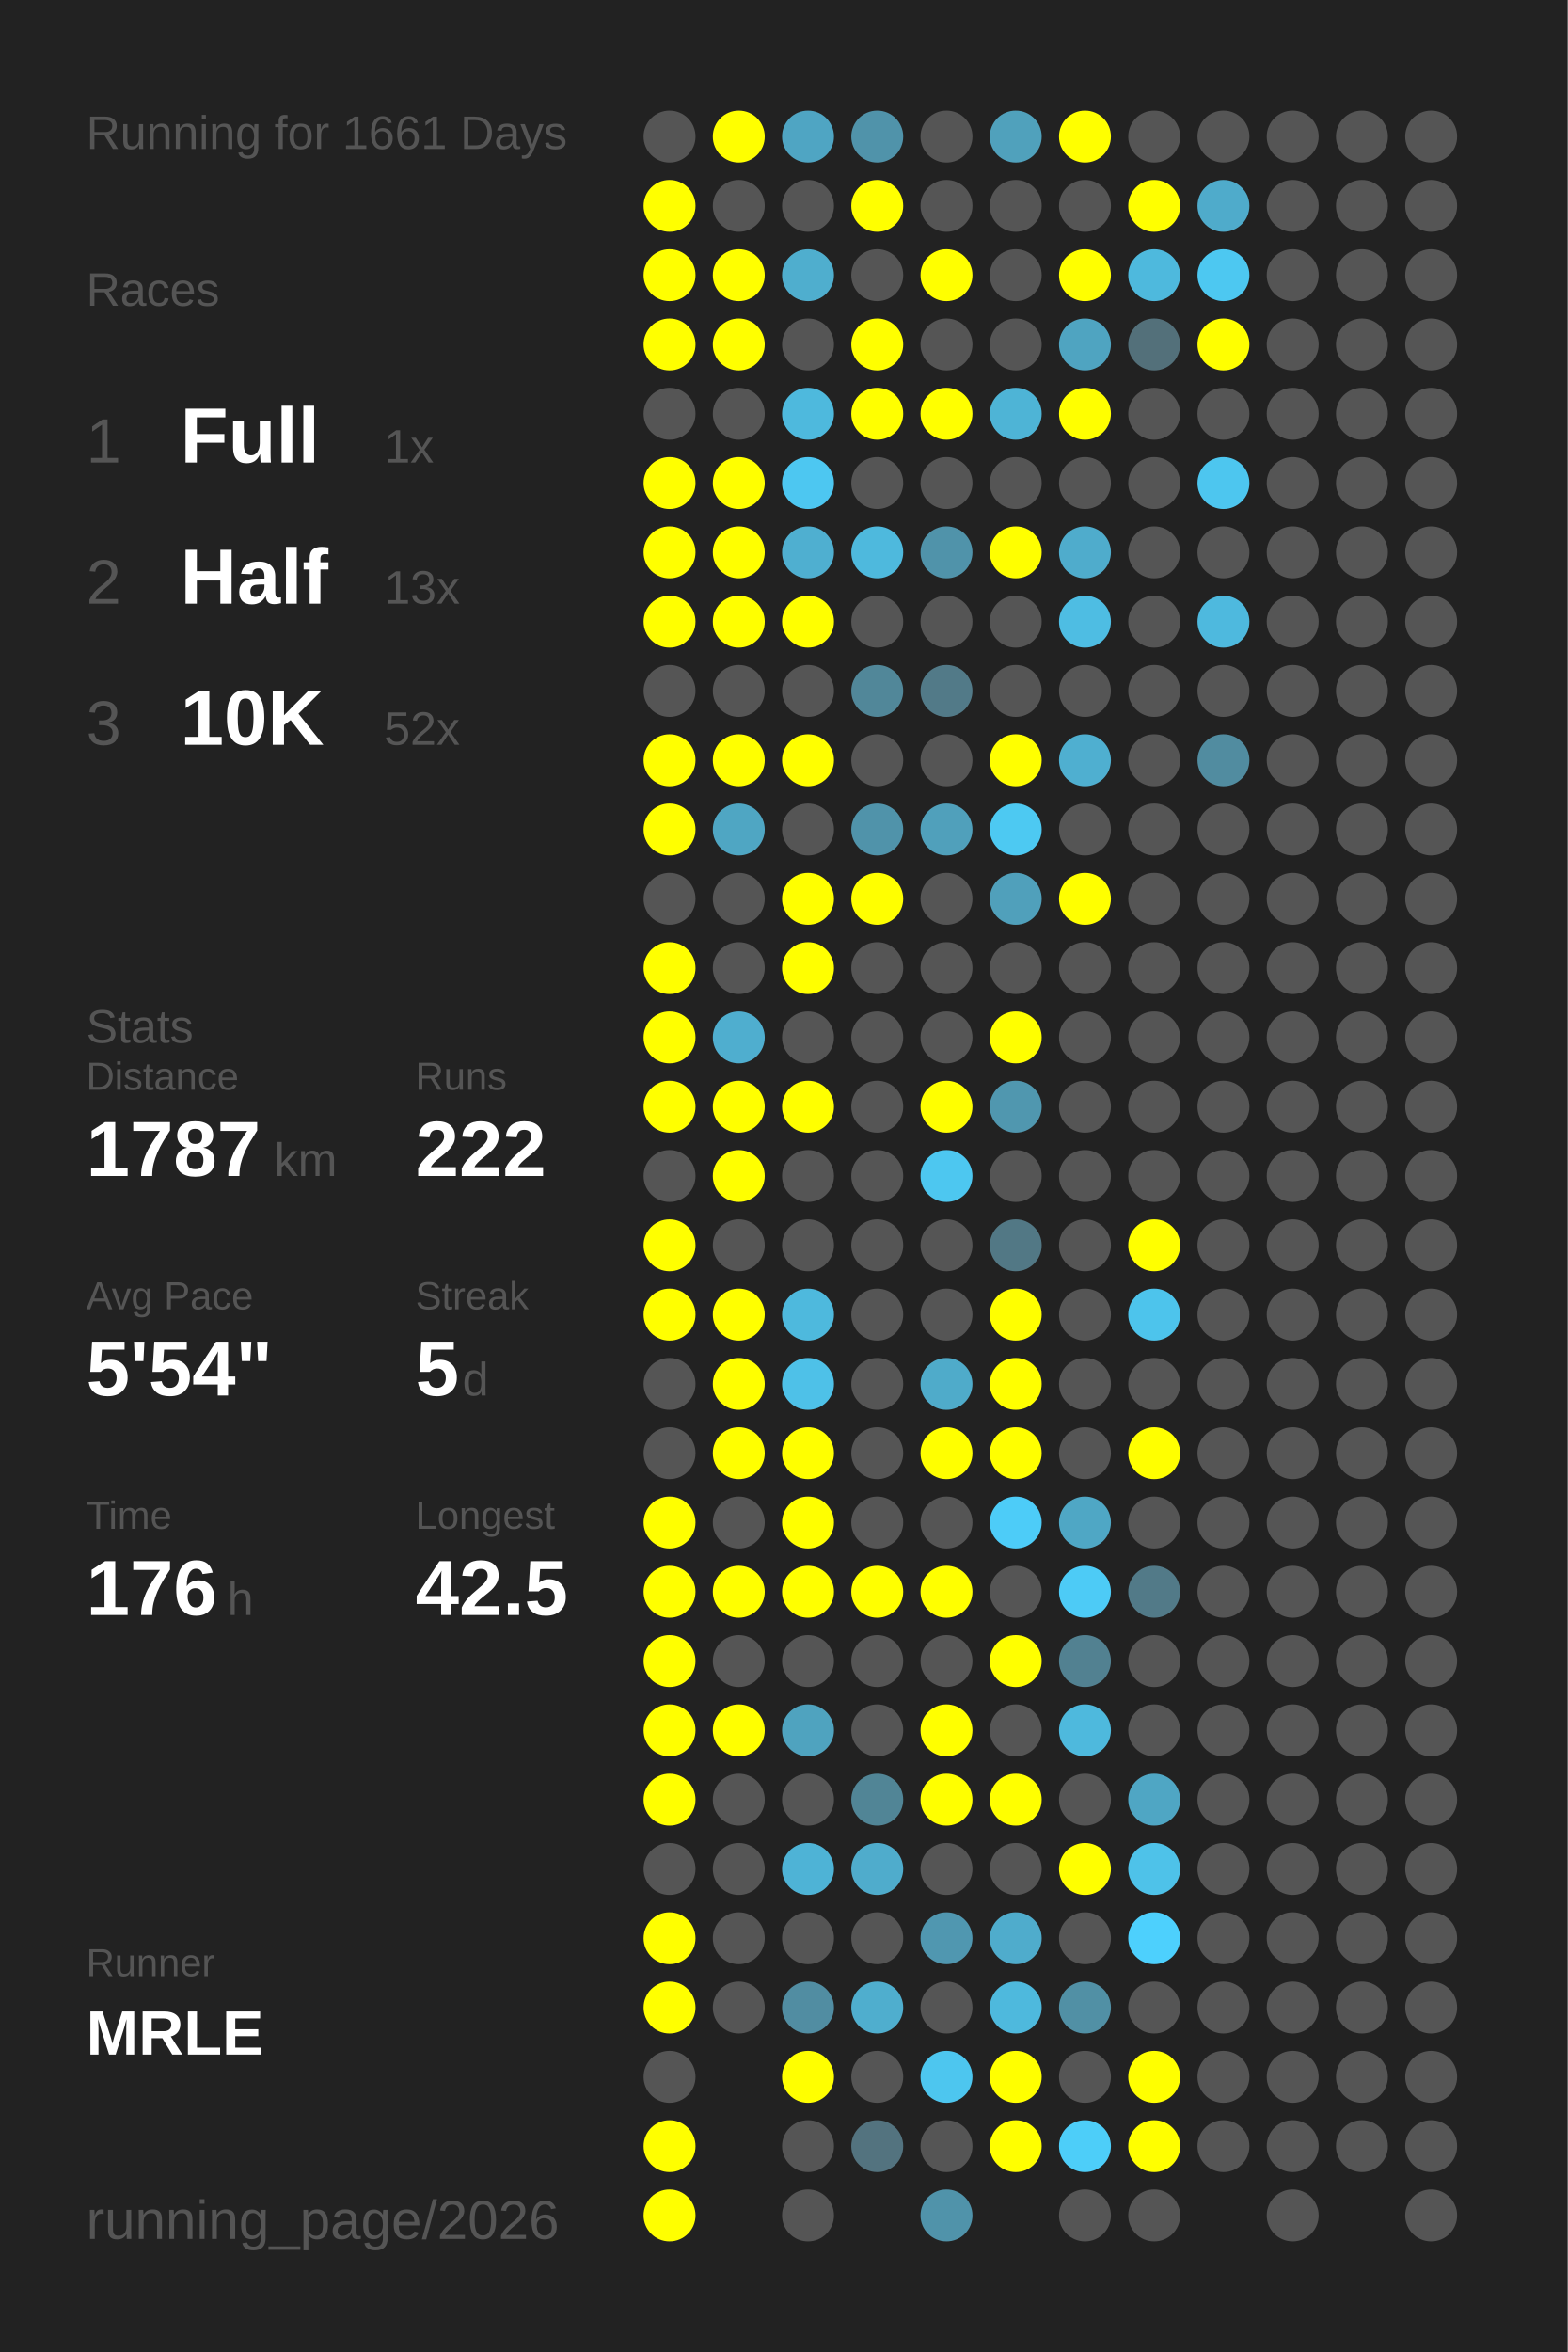
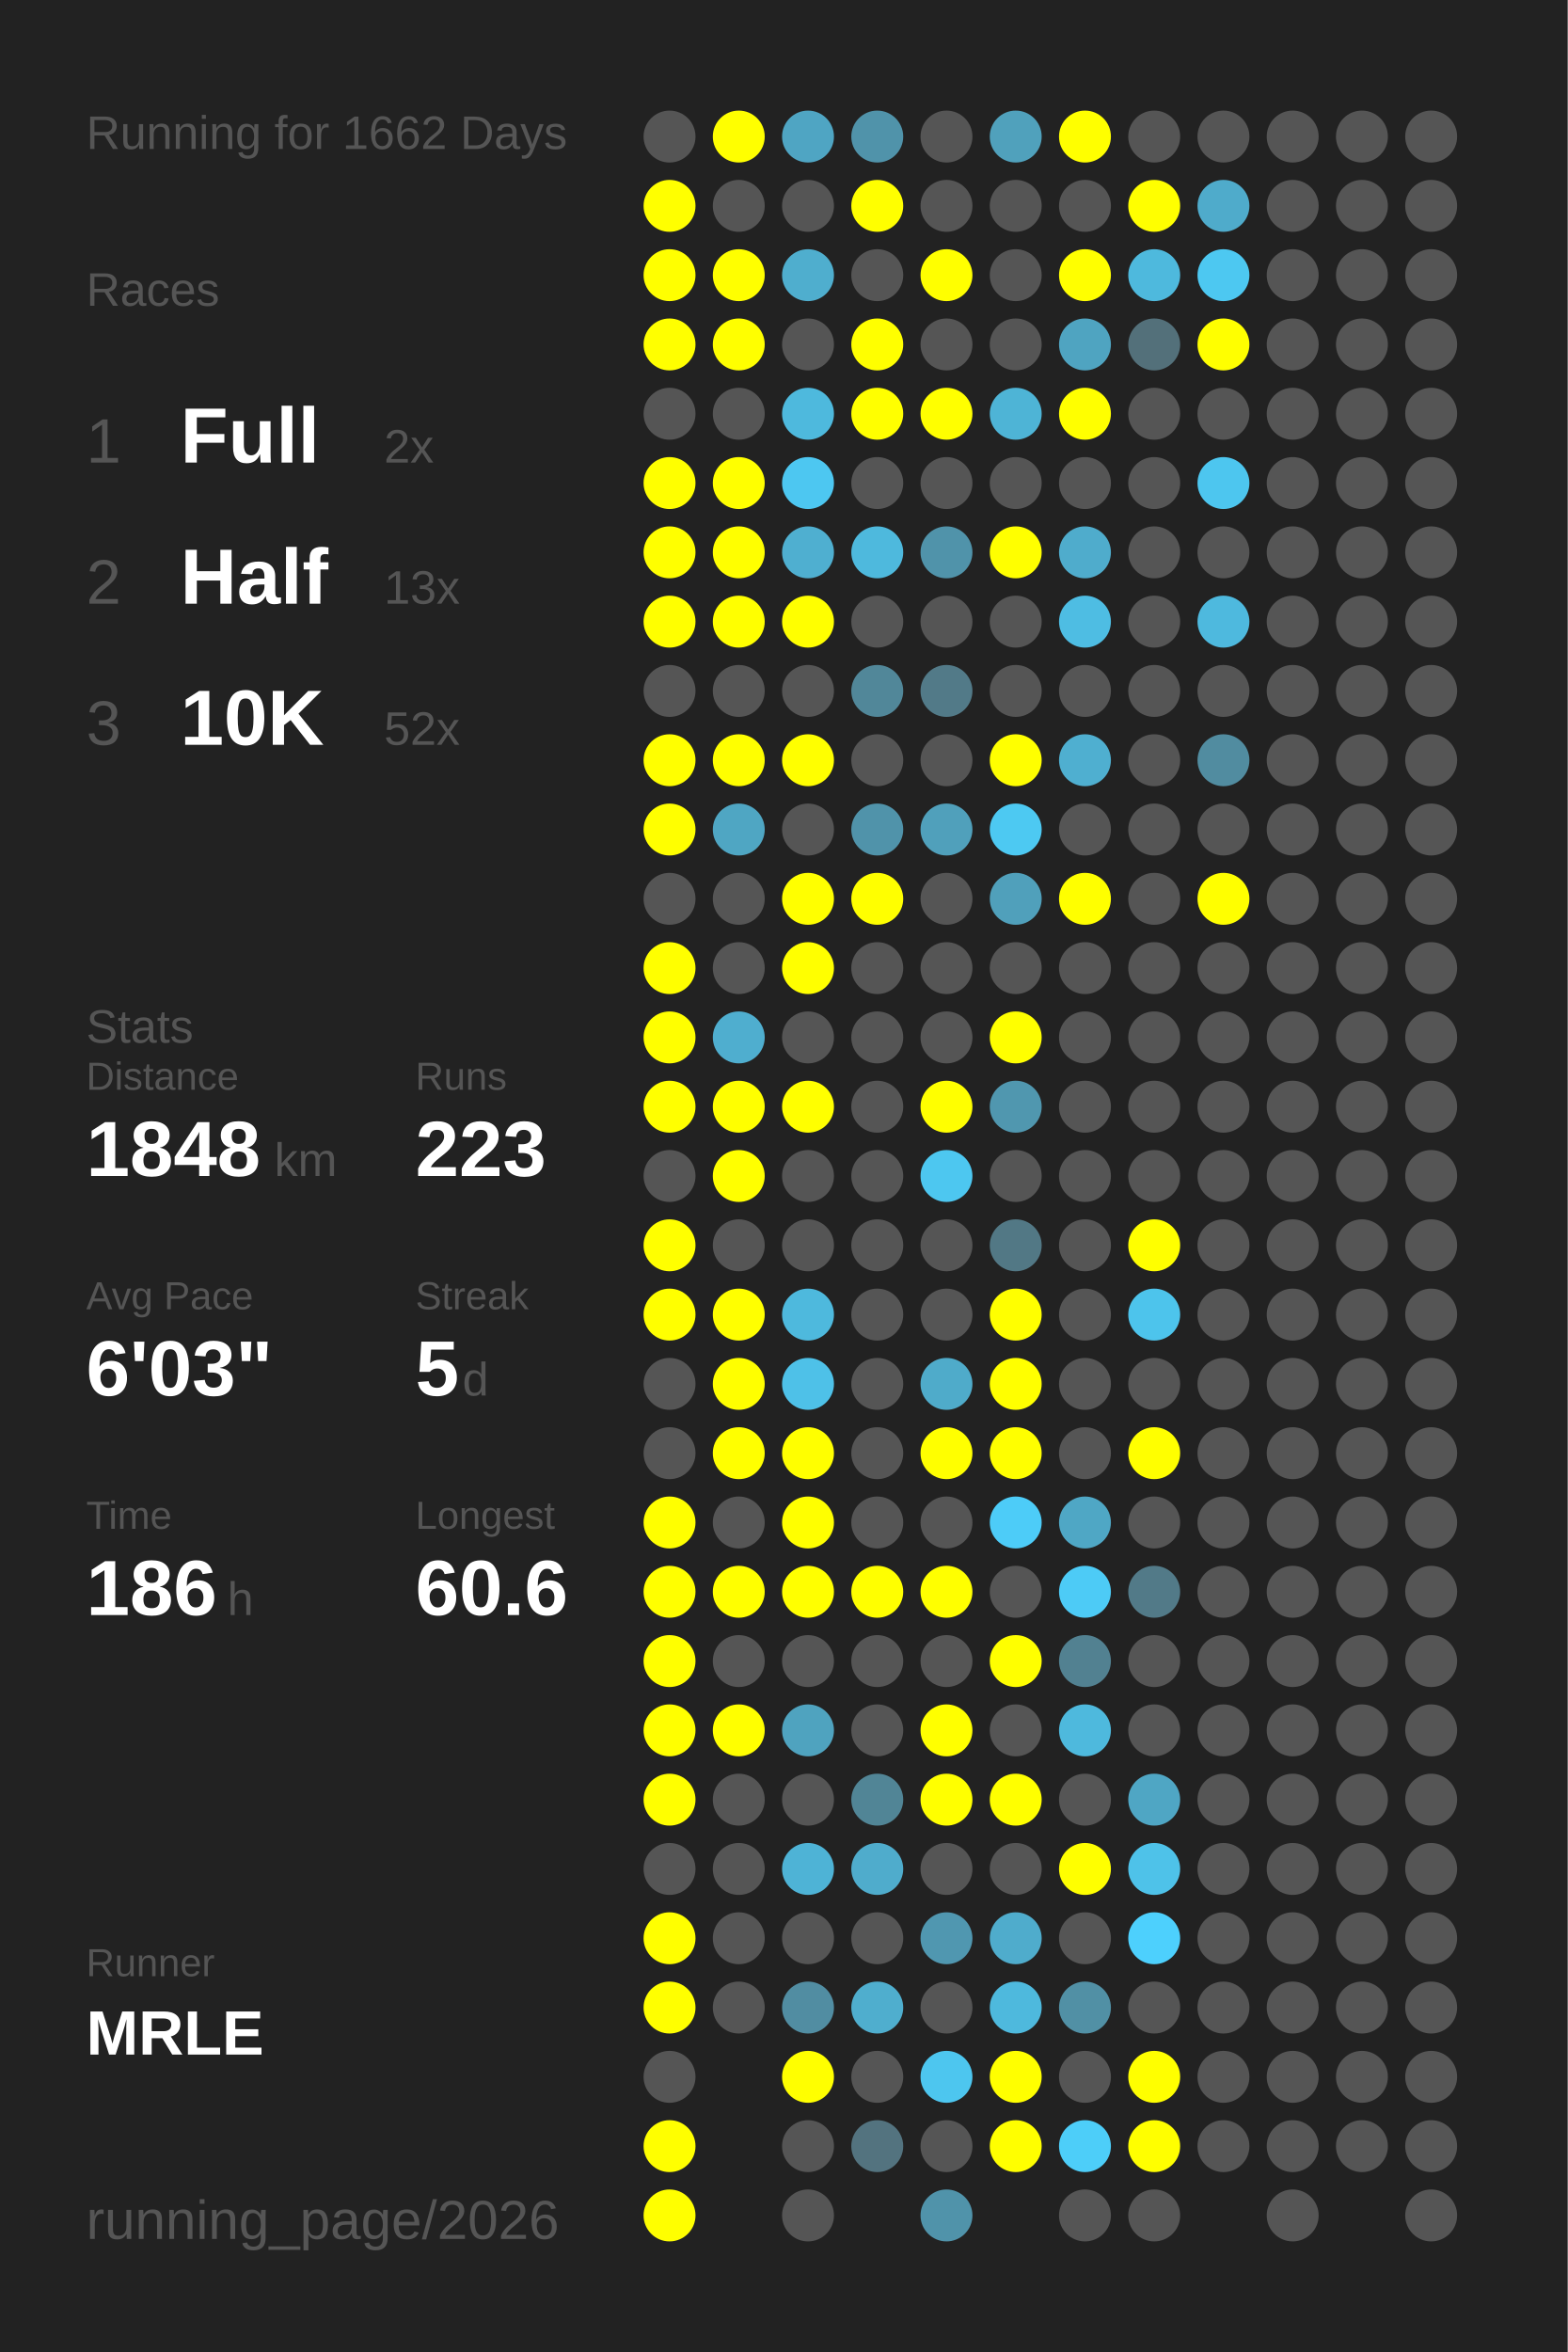
<svg xmlns="http://www.w3.org/2000/svg" baseProfile="full" height="300mm" version="1.1" viewBox="0,0,200,300" width="200mm">
  <defs />
  <rect fill="#222222" height="300" width="200" x="0" y="0" />
-   <text fill="#555555" style="font-size:6px; font-family:Arial;" x="11" y="19">Running for 1661 Days</text>
+   <text fill="#555555" style="font-size:6px; font-family:Arial;" x="11" y="19">Running for 1662 Days</text>
  <text fill="#555555" style="font-size:6px; font-family:Arial;" x="11" y="39">Races</text>
  <text fill="#555555" style="font-size:8px; font-family:Arial;" x="11" y="59">1</text>
  <text fill="#FFFFFF" style="font-size:10px; font-family:Arial; font-weight:bold;" x="23" y="59">Full</text>
-   <text fill="#555555" style="font-size:6px; font-family:Arial;" x="49" y="59">1x</text>
+   <text fill="#555555" style="font-size:6px; font-family:Arial;" x="49" y="59">2x</text>
  <text fill="#555555" style="font-size:8px; font-family:Arial;" x="11" y="77">2</text>
  <text fill="#FFFFFF" style="font-size:10px; font-family:Arial; font-weight:bold;" x="23" y="77">Half</text>
  <text fill="#555555" style="font-size:6px; font-family:Arial;" x="49" y="77">13x</text>
  <text fill="#555555" style="font-size:8px; font-family:Arial;" x="11" y="95">3</text>
  <text fill="#FFFFFF" style="font-size:10px; font-family:Arial; font-weight:bold;" x="23" y="95">10K</text>
  <text fill="#555555" style="font-size:6px; font-family:Arial;" x="49" y="95">52x</text>
  <text fill="#555555" style="font-size:6px; font-family:Arial;" x="11" y="133">Stats</text>
  <text fill="#555555" style="font-size:5px; font-family:Arial;" x="11" y="139">Distance</text>
-   <text fill="#FFFFFF" style="font-size:10px; font-family:Arial; font-weight:bold;" x="11" y="150">1787</text>
+   <text fill="#FFFFFF" style="font-size:10px; font-family:Arial; font-weight:bold;" x="11" y="150">1848</text>
  <text fill="#555555" style="font-size:6px; font-family:Arial;" x="35" y="150">km</text>
  <text fill="#555555" style="font-size:5px; font-family:Arial;" x="53" y="139">Runs</text>
-   <text fill="#FFFFFF" style="font-size:10px; font-family:Arial; font-weight:bold;" x="53" y="150">222</text>
+   <text fill="#FFFFFF" style="font-size:10px; font-family:Arial; font-weight:bold;" x="53" y="150">223</text>
  <text fill="#555555" style="font-size:5px; font-family:Arial;" x="11" y="167">Avg Pace</text>
-   <text fill="#FFFFFF" style="font-size:10px; font-family:Arial; font-weight:bold;" x="11" y="178">5'54"</text>
+   <text fill="#FFFFFF" style="font-size:10px; font-family:Arial; font-weight:bold;" x="11" y="178">6'03"</text>
  <text fill="#555555" style="font-size:5px; font-family:Arial;" x="53" y="167">Streak</text>
  <text fill="#FFFFFF" style="font-size:10px; font-family:Arial; font-weight:bold;" x="53" y="178">5</text>
  <text fill="#555555" style="font-size:6px; font-family:Arial;" x="59" y="178">d</text>
  <text fill="#555555" style="font-size:5px; font-family:Arial;" x="11" y="195">Time</text>
-   <text fill="#FFFFFF" style="font-size:10px; font-family:Arial; font-weight:bold;" x="11" y="206">176</text>
+   <text fill="#FFFFFF" style="font-size:10px; font-family:Arial; font-weight:bold;" x="11" y="206">186</text>
  <text fill="#555555" style="font-size:6px; font-family:Arial;" x="29" y="206">h</text>
  <text fill="#555555" style="font-size:5px; font-family:Arial;" x="53" y="195">Longest</text>
-   <text fill="#FFFFFF" style="font-size:10px; font-family:Arial; font-weight:bold;" x="53" y="206">42.5</text>
+   <text fill="#FFFFFF" style="font-size:10px; font-family:Arial; font-weight:bold;" x="53" y="206">60.6</text>
  <text fill="#555555" style="font-size:5px; font-family:Arial;" x="11" y="252.065">Runner</text>
  <text fill="#FFFFFF" style="font-size:8px; font-family:Arial; font-weight:bold;" x="11" y="262.065">MRLE</text>
  <text fill="#555555" style="font-size:7px; font-family:Arial;" x="11" y="285.581">running_page/2026</text>
  <circle cx="85.417" cy="17.419" fill="#555555" r="3.312" />
  <circle cx="85.417" cy="26.258" fill="#FFFF00" r="3.312" />
  <circle cx="85.417" cy="35.097" fill="#FFFF00" r="3.312" />
  <circle cx="85.417" cy="43.935" fill="#FFFF00" r="3.312" />
  <circle cx="85.417" cy="52.774" fill="#555555" r="3.312" />
  <circle cx="85.417" cy="61.613" fill="#FFFF00" r="3.312" />
  <circle cx="85.417" cy="70.452" fill="#FFFF00" r="3.312" />
  <circle cx="85.417" cy="79.29" fill="#FFFF00" r="3.312" />
  <circle cx="85.417" cy="88.129" fill="#555555" r="3.312" />
  <circle cx="85.417" cy="96.968" fill="#FFFF00" r="3.312" />
  <circle cx="85.417" cy="105.806" fill="#FFFF00" r="3.312" />
  <circle cx="85.417" cy="114.645" fill="#555555" r="3.312" />
  <circle cx="85.417" cy="123.484" fill="#FFFF00" r="3.312" />
  <circle cx="85.417" cy="132.323" fill="#FFFF00" r="3.312" />
  <circle cx="85.417" cy="141.161" fill="#FFFF00" r="3.312" />
  <circle cx="85.417" cy="150" fill="#555555" r="3.312" />
  <circle cx="85.417" cy="158.839" fill="#FFFF00" r="3.312" />
  <circle cx="85.417" cy="167.677" fill="#FFFF00" r="3.312" />
  <circle cx="85.417" cy="176.516" fill="#555555" r="3.312" />
  <circle cx="85.417" cy="185.355" fill="#555555" r="3.312" />
  <circle cx="85.417" cy="194.194" fill="#FFFF00" r="3.312" />
  <circle cx="85.417" cy="203.032" fill="#FFFF00" r="3.312" />
  <circle cx="85.417" cy="211.871" fill="#FFFF00" r="3.312" />
  <circle cx="85.417" cy="220.71" fill="#FFFF00" r="3.312" />
  <circle cx="85.417" cy="229.548" fill="#FFFF00" r="3.312" />
  <circle cx="85.417" cy="238.387" fill="#555555" r="3.312" />
  <circle cx="85.417" cy="247.226" fill="#FFFF00" r="3.312" />
  <circle cx="85.417" cy="256.065" fill="#FFFF00" r="3.312" />
  <circle cx="85.417" cy="264.903" fill="#555555" r="3.312" />
  <circle cx="85.417" cy="273.742" fill="#FFFF00" r="3.312" />
  <circle cx="85.417" cy="282.581" fill="#FFFF00" r="3.312" />
  <circle cx="94.25" cy="17.419" fill="#FFFF00" r="3.312" />
  <circle cx="94.25" cy="26.258" fill="#555555" r="3.312" />
  <circle cx="94.25" cy="35.097" fill="#FFFF00" r="3.312" />
  <circle cx="94.25" cy="43.935" fill="#FFFF00" r="3.312" />
  <circle cx="94.25" cy="52.774" fill="#555555" r="3.312" />
  <circle cx="94.25" cy="61.613" fill="#FFFF00" r="3.312" />
  <circle cx="94.25" cy="70.452" fill="#FFFF00" r="3.312" />
  <circle cx="94.25" cy="79.29" fill="#FFFF00" r="3.312" />
  <circle cx="94.25" cy="88.129" fill="#555555" r="3.312" />
  <circle cx="94.25" cy="96.968" fill="#FFFF00" r="3.312" />
  <circle cx="94.25" cy="105.806" fill="#4fa6c3" r="3.312" />
  <circle cx="94.25" cy="114.645" fill="#555555" r="3.312" />
  <circle cx="94.25" cy="123.484" fill="#555555" r="3.312" />
  <circle cx="94.25" cy="132.323" fill="#4faecf" r="3.312" />
  <circle cx="94.25" cy="141.161" fill="#FFFF00" r="3.312" />
  <circle cx="94.25" cy="150" fill="#FFFF00" r="3.312" />
  <circle cx="94.25" cy="158.839" fill="#555555" r="3.312" />
  <circle cx="94.25" cy="167.677" fill="#FFFF00" r="3.312" />
  <circle cx="94.25" cy="176.516" fill="#FFFF00" r="3.312" />
  <circle cx="94.25" cy="185.355" fill="#FFFF00" r="3.312" />
  <circle cx="94.25" cy="194.194" fill="#555555" r="3.312" />
  <circle cx="94.25" cy="203.032" fill="#FFFF00" r="3.312" />
  <circle cx="94.25" cy="211.871" fill="#555555" r="3.312" />
  <circle cx="94.25" cy="220.71" fill="#FFFF00" r="3.312" />
  <circle cx="94.25" cy="229.548" fill="#555555" r="3.312" />
  <circle cx="94.25" cy="238.387" fill="#555555" r="3.312" />
  <circle cx="94.25" cy="247.226" fill="#555555" r="3.312" />
  <circle cx="94.25" cy="256.065" fill="#555555" r="3.312" />
  <circle cx="103.083" cy="17.419" fill="#4fa5c3" r="3.312" />
  <circle cx="103.083" cy="26.258" fill="#555555" r="3.312" />
  <circle cx="103.083" cy="35.097" fill="#4faece" r="3.312" />
  <circle cx="103.083" cy="43.935" fill="#555555" r="3.312" />
  <circle cx="103.083" cy="52.774" fill="#4eb9dd" r="3.312" />
  <circle cx="103.083" cy="61.613" fill="#4dc7f1" r="3.312" />
  <circle cx="103.083" cy="70.452" fill="#4fafd0" r="3.312" />
  <circle cx="103.083" cy="79.29" fill="#FFFF00" r="3.312" />
  <circle cx="103.083" cy="88.129" fill="#555555" r="3.312" />
  <circle cx="103.083" cy="96.968" fill="#FFFF00" r="3.312" />
  <circle cx="103.083" cy="105.806" fill="#555555" r="3.312" />
  <circle cx="103.083" cy="114.645" fill="#FFFF00" r="3.312" />
  <circle cx="103.083" cy="123.484" fill="#FFFF00" r="3.312" />
  <circle cx="103.083" cy="132.323" fill="#555555" r="3.312" />
  <circle cx="103.083" cy="141.161" fill="#FFFF00" r="3.312" />
  <circle cx="103.083" cy="150" fill="#555555" r="3.312" />
  <circle cx="103.083" cy="158.839" fill="#555555" r="3.312" />
  <circle cx="103.083" cy="167.677" fill="#4eb9dd" r="3.312" />
  <circle cx="103.083" cy="176.516" fill="#4ec1e8" r="3.312" />
  <circle cx="103.083" cy="185.355" fill="#FFFF00" r="3.312" />
  <circle cx="103.083" cy="194.194" fill="#FFFF00" r="3.312" />
  <circle cx="103.083" cy="203.032" fill="#FFFF00" r="3.312" />
  <circle cx="103.083" cy="211.871" fill="#555555" r="3.312" />
  <circle cx="103.083" cy="220.71" fill="#4fa3bf" r="3.312" />
  <circle cx="103.083" cy="229.548" fill="#555555" r="3.312" />
  <circle cx="103.083" cy="238.387" fill="#4eb3d6" r="3.312" />
  <circle cx="103.083" cy="247.226" fill="#555555" r="3.312" />
  <circle cx="103.083" cy="256.065" fill="#518da2" r="3.312" />
  <circle cx="103.083" cy="264.903" fill="#FFFF00" r="3.312" />
  <circle cx="103.083" cy="273.742" fill="#555555" r="3.312" />
  <circle cx="103.083" cy="282.581" fill="#555555" r="3.312" />
  <circle cx="111.917" cy="17.419" fill="#5093aa" r="3.312" />
  <circle cx="111.917" cy="26.258" fill="#FFFF00" r="3.312" />
  <circle cx="111.917" cy="35.097" fill="#555555" r="3.312" />
  <circle cx="111.917" cy="43.935" fill="#FFFF00" r="3.312" />
  <circle cx="111.917" cy="52.774" fill="#FFFF00" r="3.312" />
  <circle cx="111.917" cy="61.613" fill="#555555" r="3.312" />
  <circle cx="111.917" cy="70.452" fill="#4eb9dd" r="3.312" />
  <circle cx="111.917" cy="79.29" fill="#555555" r="3.312" />
  <circle cx="111.917" cy="88.129" fill="#518799" r="3.312" />
  <circle cx="111.917" cy="96.968" fill="#555555" r="3.312" />
  <circle cx="111.917" cy="105.806" fill="#5093aa" r="3.312" />
  <circle cx="111.917" cy="114.645" fill="#FFFF00" r="3.312" />
  <circle cx="111.917" cy="123.484" fill="#555555" r="3.312" />
  <circle cx="111.917" cy="132.323" fill="#555555" r="3.312" />
  <circle cx="111.917" cy="141.161" fill="#555555" r="3.312" />
  <circle cx="111.917" cy="150" fill="#555555" r="3.312" />
  <circle cx="111.917" cy="158.839" fill="#555555" r="3.312" />
  <circle cx="111.917" cy="167.677" fill="#555555" r="3.312" />
  <circle cx="111.917" cy="176.516" fill="#555555" r="3.312" />
  <circle cx="111.917" cy="185.355" fill="#555555" r="3.312" />
  <circle cx="111.917" cy="194.194" fill="#555555" r="3.312" />
  <circle cx="111.917" cy="203.032" fill="#FFFF00" r="3.312" />
  <circle cx="111.917" cy="211.871" fill="#555555" r="3.312" />
  <circle cx="111.917" cy="220.71" fill="#555555" r="3.312" />
  <circle cx="111.917" cy="229.548" fill="#518596" r="3.312" />
  <circle cx="111.917" cy="238.387" fill="#4faccc" r="3.312" />
  <circle cx="111.917" cy="247.226" fill="#555555" r="3.312" />
  <circle cx="111.917" cy="256.065" fill="#4faece" r="3.312" />
  <circle cx="111.917" cy="264.903" fill="#555555" r="3.312" />
  <circle cx="111.917" cy="273.742" fill="#53737f" r="3.312" />
  <circle cx="120.75" cy="17.419" fill="#555555" r="3.312" />
  <circle cx="120.75" cy="26.258" fill="#555555" r="3.312" />
  <circle cx="120.75" cy="35.097" fill="#FFFF00" r="3.312" />
  <circle cx="120.75" cy="43.935" fill="#555555" r="3.312" />
  <circle cx="120.75" cy="52.774" fill="#FFFF00" r="3.312" />
  <circle cx="120.75" cy="61.613" fill="#555555" r="3.312" />
  <circle cx="120.75" cy="70.452" fill="#5093aa" r="3.312" />
  <circle cx="120.75" cy="79.29" fill="#555555" r="3.312" />
  <circle cx="120.75" cy="88.129" fill="#527a88" r="3.312" />
  <circle cx="120.75" cy="96.968" fill="#555555" r="3.312" />
  <circle cx="120.75" cy="105.806" fill="#50a0bb" r="3.312" />
  <circle cx="120.75" cy="114.645" fill="#555555" r="3.312" />
  <circle cx="120.75" cy="123.484" fill="#555555" r="3.312" />
  <circle cx="120.75" cy="132.323" fill="#555555" r="3.312" />
  <circle cx="120.75" cy="141.161" fill="#FFFF00" r="3.312" />
  <circle cx="120.75" cy="150" fill="#4dc7f0" r="3.312" />
  <circle cx="120.75" cy="158.839" fill="#555555" r="3.312" />
  <circle cx="120.75" cy="167.677" fill="#555555" r="3.312" />
  <circle cx="120.75" cy="176.516" fill="#4fabca" r="3.312" />
  <circle cx="120.75" cy="185.355" fill="#FFFF00" r="3.312" />
  <circle cx="120.75" cy="194.194" fill="#555555" r="3.312" />
  <circle cx="120.75" cy="203.032" fill="#FFFF00" r="3.312" />
  <circle cx="120.75" cy="211.871" fill="#555555" r="3.312" />
  <circle cx="120.75" cy="220.71" fill="#FFFF00" r="3.312" />
  <circle cx="120.75" cy="229.548" fill="#FFFF00" r="3.312" />
  <circle cx="120.75" cy="238.387" fill="#555555" r="3.312" />
  <circle cx="120.75" cy="247.226" fill="#5097b0" r="3.312" />
  <circle cx="120.75" cy="256.065" fill="#555555" r="3.312" />
  <circle cx="120.75" cy="264.903" fill="#4dc6ef" r="3.312" />
  <circle cx="120.75" cy="273.742" fill="#555555" r="3.312" />
  <circle cx="120.75" cy="282.581" fill="#5093aa" r="3.312" />
  <circle cx="129.583" cy="17.419" fill="#50a1bc" r="3.312" />
  <circle cx="129.583" cy="26.258" fill="#555555" r="3.312" />
  <circle cx="129.583" cy="35.097" fill="#555555" r="3.312" />
  <circle cx="129.583" cy="43.935" fill="#555555" r="3.312" />
  <circle cx="129.583" cy="52.774" fill="#4eb4d6" r="3.312" />
  <circle cx="129.583" cy="61.613" fill="#555555" r="3.312" />
  <circle cx="129.583" cy="70.452" fill="#FFFF00" r="3.312" />
  <circle cx="129.583" cy="79.29" fill="#555555" r="3.312" />
  <circle cx="129.583" cy="88.129" fill="#555555" r="3.312" />
  <circle cx="129.583" cy="96.968" fill="#FFFF00" r="3.312" />
  <circle cx="129.583" cy="105.806" fill="#4dc9f2" r="3.312" />
  <circle cx="129.583" cy="114.645" fill="#50a0bb" r="3.312" />
  <circle cx="129.583" cy="123.484" fill="#555555" r="3.312" />
  <circle cx="129.583" cy="132.323" fill="#FFFF00" r="3.312" />
  <circle cx="129.583" cy="141.161" fill="#5097af" r="3.312" />
  <circle cx="129.583" cy="150" fill="#555555" r="3.312" />
  <circle cx="129.583" cy="158.839" fill="#527885" r="3.312" />
  <circle cx="129.583" cy="167.677" fill="#FFFF00" r="3.312" />
  <circle cx="129.583" cy="176.516" fill="#FFFF00" r="3.312" />
  <circle cx="129.583" cy="185.355" fill="#FFFF00" r="3.312" />
  <circle cx="129.583" cy="194.194" fill="#4dccf8" r="3.312" />
  <circle cx="129.583" cy="203.032" fill="#555555" r="3.312" />
  <circle cx="129.583" cy="211.871" fill="#FFFF00" r="3.312" />
  <circle cx="129.583" cy="220.71" fill="#555555" r="3.312" />
  <circle cx="129.583" cy="229.548" fill="#FFFF00" r="3.312" />
  <circle cx="129.583" cy="238.387" fill="#555555" r="3.312" />
  <circle cx="129.583" cy="247.226" fill="#4faccc" r="3.312" />
  <circle cx="129.583" cy="256.065" fill="#4eb9dd" r="3.312" />
  <circle cx="129.583" cy="264.903" fill="#FFFF00" r="3.312" />
  <circle cx="129.583" cy="273.742" fill="#FFFF00" r="3.312" />
  <circle cx="138.417" cy="17.419" fill="#FFFF00" r="3.312" />
  <circle cx="138.417" cy="26.258" fill="#555555" r="3.312" />
  <circle cx="138.417" cy="35.097" fill="#FFFF00" r="3.312" />
  <circle cx="138.417" cy="43.935" fill="#4fa4c1" r="3.312" />
  <circle cx="138.417" cy="52.774" fill="#FFFF00" r="3.312" />
  <circle cx="138.417" cy="61.613" fill="#555555" r="3.312" />
  <circle cx="138.417" cy="70.452" fill="#4faccc" r="3.312" />
  <circle cx="138.417" cy="79.29" fill="#4ebde3" r="3.312" />
  <circle cx="138.417" cy="88.129" fill="#555555" r="3.312" />
  <circle cx="138.417" cy="96.968" fill="#4fafd0" r="3.312" />
  <circle cx="138.417" cy="105.806" fill="#555555" r="3.312" />
  <circle cx="138.417" cy="114.645" fill="#FFFF00" r="3.312" />
  <circle cx="138.417" cy="123.484" fill="#555555" r="3.312" />
  <circle cx="138.417" cy="132.323" fill="#555555" r="3.312" />
  <circle cx="138.417" cy="141.161" fill="#555555" r="3.312" />
  <circle cx="138.417" cy="150" fill="#555555" r="3.312" />
  <circle cx="138.417" cy="158.839" fill="#555555" r="3.312" />
  <circle cx="138.417" cy="167.677" fill="#555555" r="3.312" />
  <circle cx="138.417" cy="176.516" fill="#555555" r="3.312" />
  <circle cx="138.417" cy="185.355" fill="#555555" r="3.312" />
  <circle cx="138.417" cy="194.194" fill="#4fa7c5" r="3.312" />
  <circle cx="138.417" cy="203.032" fill="#4dcbf6" r="3.312" />
  <circle cx="138.417" cy="211.871" fill="#528191" r="3.312" />
  <circle cx="138.417" cy="220.71" fill="#4eb9dd" r="3.312" />
  <circle cx="138.417" cy="229.548" fill="#555555" r="3.312" />
  <circle cx="138.417" cy="238.387" fill="#FFFF00" r="3.312" />
  <circle cx="138.417" cy="247.226" fill="#555555" r="3.312" />
  <circle cx="138.417" cy="256.065" fill="#5190a5" r="3.312" />
  <circle cx="138.417" cy="264.903" fill="#555555" r="3.312" />
  <circle cx="138.417" cy="273.742" fill="#4dcef9" r="3.312" />
  <circle cx="138.417" cy="282.581" fill="#555555" r="3.312" />
  <circle cx="147.25" cy="17.419" fill="#555555" r="3.312" />
  <circle cx="147.25" cy="26.258" fill="#FFFF00" r="3.312" />
  <circle cx="147.25" cy="35.097" fill="#4eb9dd" r="3.312" />
  <circle cx="147.25" cy="43.935" fill="#53707a" r="3.312" />
  <circle cx="147.25" cy="52.774" fill="#555555" r="3.312" />
  <circle cx="147.25" cy="61.613" fill="#555555" r="3.312" />
  <circle cx="147.25" cy="70.452" fill="#555555" r="3.312" />
  <circle cx="147.25" cy="79.29" fill="#555555" r="3.312" />
  <circle cx="147.25" cy="88.129" fill="#555555" r="3.312" />
  <circle cx="147.25" cy="96.968" fill="#555555" r="3.312" />
  <circle cx="147.25" cy="105.806" fill="#555555" r="3.312" />
  <circle cx="147.25" cy="114.645" fill="#555555" r="3.312" />
  <circle cx="147.25" cy="123.484" fill="#555555" r="3.312" />
  <circle cx="147.25" cy="132.323" fill="#555555" r="3.312" />
  <circle cx="147.25" cy="141.161" fill="#555555" r="3.312" />
  <circle cx="147.25" cy="150" fill="#555555" r="3.312" />
  <circle cx="147.25" cy="158.839" fill="#FFFF00" r="3.312" />
  <circle cx="147.25" cy="167.677" fill="#4dc4ec" r="3.312" />
  <circle cx="147.25" cy="176.516" fill="#555555" r="3.312" />
  <circle cx="147.25" cy="185.355" fill="#FFFF00" r="3.312" />
  <circle cx="147.25" cy="194.194" fill="#555555" r="3.312" />
  <circle cx="147.25" cy="203.032" fill="#527a88" r="3.312" />
  <circle cx="147.25" cy="211.871" fill="#555555" r="3.312" />
  <circle cx="147.25" cy="220.71" fill="#555555" r="3.312" />
  <circle cx="147.25" cy="229.548" fill="#4fa6c4" r="3.312" />
  <circle cx="147.25" cy="238.387" fill="#4ec2e9" r="3.312" />
  <circle cx="147.25" cy="247.226" fill="#4dd0fd" r="3.312" />
  <circle cx="147.25" cy="256.065" fill="#555555" r="3.312" />
  <circle cx="147.25" cy="264.903" fill="#FFFF00" r="3.312" />
  <circle cx="147.25" cy="273.742" fill="#FFFF00" r="3.312" />
  <circle cx="147.25" cy="282.581" fill="#555555" r="3.312" />
  <circle cx="156.083" cy="17.419" fill="#555555" r="3.312" />
  <circle cx="156.083" cy="26.258" fill="#4fabcb" r="3.312" />
  <circle cx="156.083" cy="35.097" fill="#4dc8f1" r="3.312" />
  <circle cx="156.083" cy="43.935" fill="#FFFF00" r="3.312" />
  <circle cx="156.083" cy="52.774" fill="#555555" r="3.312" />
  <circle cx="156.083" cy="61.613" fill="#4dc6ef" r="3.312" />
  <circle cx="156.083" cy="70.452" fill="#555555" r="3.312" />
  <circle cx="156.083" cy="79.29" fill="#4eb9de" r="3.312" />
  <circle cx="156.083" cy="88.129" fill="#555555" r="3.312" />
  <circle cx="156.083" cy="96.968" fill="#518ca0" r="3.312" />
  <circle cx="156.083" cy="105.806" fill="#555555" r="3.312" />
-   <circle cx="156.083" cy="114.645" fill="#555555" r="3.312" />
+   <circle cx="156.083" cy="114.645" fill="#FFFF00" r="3.312" />
  <circle cx="156.083" cy="123.484" fill="#555555" r="3.312" />
  <circle cx="156.083" cy="132.323" fill="#555555" r="3.312" />
  <circle cx="156.083" cy="141.161" fill="#555555" r="3.312" />
  <circle cx="156.083" cy="150" fill="#555555" r="3.312" />
  <circle cx="156.083" cy="158.839" fill="#555555" r="3.312" />
  <circle cx="156.083" cy="167.677" fill="#555555" r="3.312" />
  <circle cx="156.083" cy="176.516" fill="#555555" r="3.312" />
  <circle cx="156.083" cy="185.355" fill="#555555" r="3.312" />
  <circle cx="156.083" cy="194.194" fill="#555555" r="3.312" />
  <circle cx="156.083" cy="203.032" fill="#555555" r="3.312" />
  <circle cx="156.083" cy="211.871" fill="#555555" r="3.312" />
  <circle cx="156.083" cy="220.71" fill="#555555" r="3.312" />
  <circle cx="156.083" cy="229.548" fill="#555555" r="3.312" />
  <circle cx="156.083" cy="238.387" fill="#555555" r="3.312" />
  <circle cx="156.083" cy="247.226" fill="#555555" r="3.312" />
  <circle cx="156.083" cy="256.065" fill="#555555" r="3.312" />
  <circle cx="156.083" cy="264.903" fill="#555555" r="3.312" />
  <circle cx="156.083" cy="273.742" fill="#555555" r="3.312" />
  <circle cx="164.917" cy="17.419" fill="#555555" r="3.312" />
  <circle cx="164.917" cy="26.258" fill="#555555" r="3.312" />
  <circle cx="164.917" cy="35.097" fill="#555555" r="3.312" />
  <circle cx="164.917" cy="43.935" fill="#555555" r="3.312" />
  <circle cx="164.917" cy="52.774" fill="#555555" r="3.312" />
  <circle cx="164.917" cy="61.613" fill="#555555" r="3.312" />
  <circle cx="164.917" cy="70.452" fill="#555555" r="3.312" />
  <circle cx="164.917" cy="79.29" fill="#555555" r="3.312" />
  <circle cx="164.917" cy="88.129" fill="#555555" r="3.312" />
  <circle cx="164.917" cy="96.968" fill="#555555" r="3.312" />
  <circle cx="164.917" cy="105.806" fill="#555555" r="3.312" />
  <circle cx="164.917" cy="114.645" fill="#555555" r="3.312" />
  <circle cx="164.917" cy="123.484" fill="#555555" r="3.312" />
  <circle cx="164.917" cy="132.323" fill="#555555" r="3.312" />
  <circle cx="164.917" cy="141.161" fill="#555555" r="3.312" />
  <circle cx="164.917" cy="150" fill="#555555" r="3.312" />
  <circle cx="164.917" cy="158.839" fill="#555555" r="3.312" />
  <circle cx="164.917" cy="167.677" fill="#555555" r="3.312" />
  <circle cx="164.917" cy="176.516" fill="#555555" r="3.312" />
  <circle cx="164.917" cy="185.355" fill="#555555" r="3.312" />
  <circle cx="164.917" cy="194.194" fill="#555555" r="3.312" />
  <circle cx="164.917" cy="203.032" fill="#555555" r="3.312" />
  <circle cx="164.917" cy="211.871" fill="#555555" r="3.312" />
  <circle cx="164.917" cy="220.71" fill="#555555" r="3.312" />
  <circle cx="164.917" cy="229.548" fill="#555555" r="3.312" />
  <circle cx="164.917" cy="238.387" fill="#555555" r="3.312" />
  <circle cx="164.917" cy="247.226" fill="#555555" r="3.312" />
  <circle cx="164.917" cy="256.065" fill="#555555" r="3.312" />
  <circle cx="164.917" cy="264.903" fill="#555555" r="3.312" />
  <circle cx="164.917" cy="273.742" fill="#555555" r="3.312" />
  <circle cx="164.917" cy="282.581" fill="#555555" r="3.312" />
  <circle cx="173.75" cy="17.419" fill="#555555" r="3.312" />
  <circle cx="173.75" cy="26.258" fill="#555555" r="3.312" />
  <circle cx="173.75" cy="35.097" fill="#555555" r="3.312" />
  <circle cx="173.75" cy="43.935" fill="#555555" r="3.312" />
  <circle cx="173.75" cy="52.774" fill="#555555" r="3.312" />
  <circle cx="173.75" cy="61.613" fill="#555555" r="3.312" />
  <circle cx="173.75" cy="70.452" fill="#555555" r="3.312" />
  <circle cx="173.75" cy="79.29" fill="#555555" r="3.312" />
  <circle cx="173.75" cy="88.129" fill="#555555" r="3.312" />
  <circle cx="173.75" cy="96.968" fill="#555555" r="3.312" />
  <circle cx="173.75" cy="105.806" fill="#555555" r="3.312" />
  <circle cx="173.75" cy="114.645" fill="#555555" r="3.312" />
  <circle cx="173.75" cy="123.484" fill="#555555" r="3.312" />
  <circle cx="173.75" cy="132.323" fill="#555555" r="3.312" />
  <circle cx="173.75" cy="141.161" fill="#555555" r="3.312" />
  <circle cx="173.75" cy="150" fill="#555555" r="3.312" />
  <circle cx="173.75" cy="158.839" fill="#555555" r="3.312" />
  <circle cx="173.75" cy="167.677" fill="#555555" r="3.312" />
  <circle cx="173.75" cy="176.516" fill="#555555" r="3.312" />
  <circle cx="173.75" cy="185.355" fill="#555555" r="3.312" />
  <circle cx="173.75" cy="194.194" fill="#555555" r="3.312" />
  <circle cx="173.75" cy="203.032" fill="#555555" r="3.312" />
  <circle cx="173.75" cy="211.871" fill="#555555" r="3.312" />
  <circle cx="173.75" cy="220.71" fill="#555555" r="3.312" />
  <circle cx="173.75" cy="229.548" fill="#555555" r="3.312" />
  <circle cx="173.75" cy="238.387" fill="#555555" r="3.312" />
  <circle cx="173.75" cy="247.226" fill="#555555" r="3.312" />
  <circle cx="173.75" cy="256.065" fill="#555555" r="3.312" />
  <circle cx="173.75" cy="264.903" fill="#555555" r="3.312" />
  <circle cx="173.75" cy="273.742" fill="#555555" r="3.312" />
  <circle cx="182.583" cy="17.419" fill="#555555" r="3.312" />
  <circle cx="182.583" cy="26.258" fill="#555555" r="3.312" />
  <circle cx="182.583" cy="35.097" fill="#555555" r="3.312" />
  <circle cx="182.583" cy="43.935" fill="#555555" r="3.312" />
  <circle cx="182.583" cy="52.774" fill="#555555" r="3.312" />
  <circle cx="182.583" cy="61.613" fill="#555555" r="3.312" />
  <circle cx="182.583" cy="70.452" fill="#555555" r="3.312" />
  <circle cx="182.583" cy="79.29" fill="#555555" r="3.312" />
  <circle cx="182.583" cy="88.129" fill="#555555" r="3.312" />
  <circle cx="182.583" cy="96.968" fill="#555555" r="3.312" />
  <circle cx="182.583" cy="105.806" fill="#555555" r="3.312" />
  <circle cx="182.583" cy="114.645" fill="#555555" r="3.312" />
  <circle cx="182.583" cy="123.484" fill="#555555" r="3.312" />
  <circle cx="182.583" cy="132.323" fill="#555555" r="3.312" />
  <circle cx="182.583" cy="141.161" fill="#555555" r="3.312" />
  <circle cx="182.583" cy="150" fill="#555555" r="3.312" />
  <circle cx="182.583" cy="158.839" fill="#555555" r="3.312" />
  <circle cx="182.583" cy="167.677" fill="#555555" r="3.312" />
  <circle cx="182.583" cy="176.516" fill="#555555" r="3.312" />
  <circle cx="182.583" cy="185.355" fill="#555555" r="3.312" />
  <circle cx="182.583" cy="194.194" fill="#555555" r="3.312" />
  <circle cx="182.583" cy="203.032" fill="#555555" r="3.312" />
  <circle cx="182.583" cy="211.871" fill="#555555" r="3.312" />
  <circle cx="182.583" cy="220.71" fill="#555555" r="3.312" />
  <circle cx="182.583" cy="229.548" fill="#555555" r="3.312" />
  <circle cx="182.583" cy="238.387" fill="#555555" r="3.312" />
  <circle cx="182.583" cy="247.226" fill="#555555" r="3.312" />
  <circle cx="182.583" cy="256.065" fill="#555555" r="3.312" />
  <circle cx="182.583" cy="264.903" fill="#555555" r="3.312" />
  <circle cx="182.583" cy="273.742" fill="#555555" r="3.312" />
  <circle cx="182.583" cy="282.581" fill="#555555" r="3.312" />
</svg>
